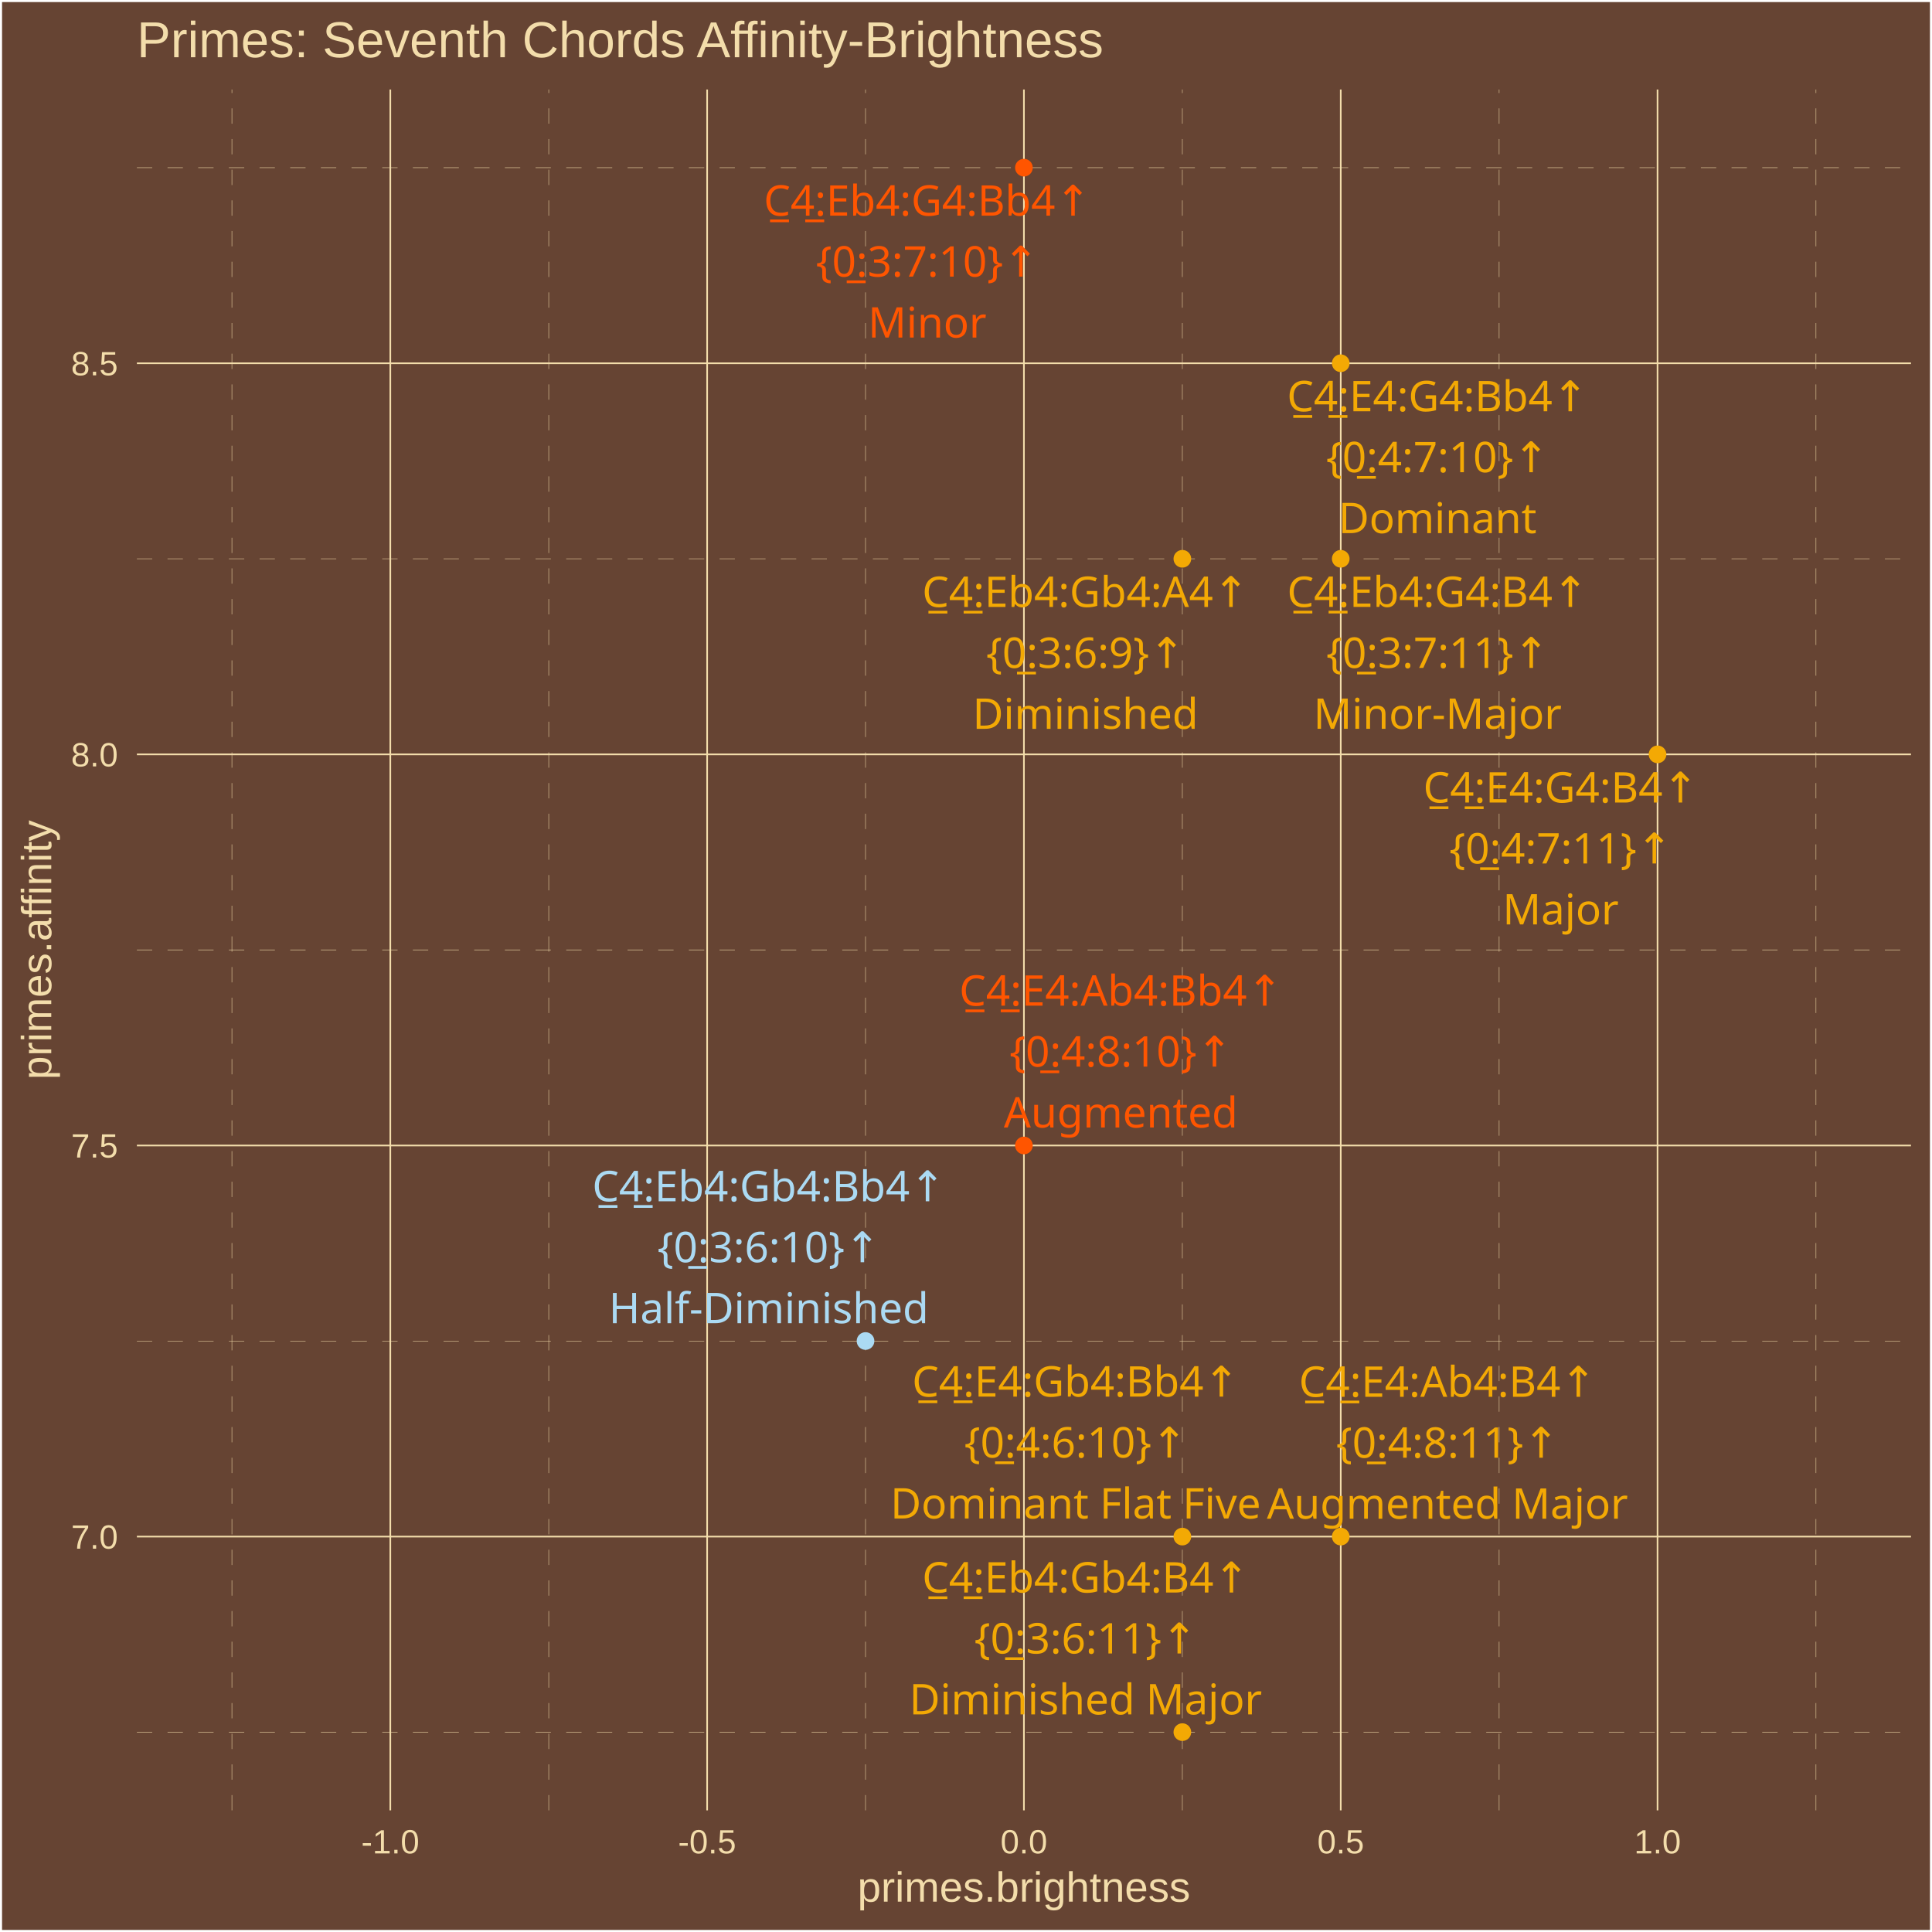
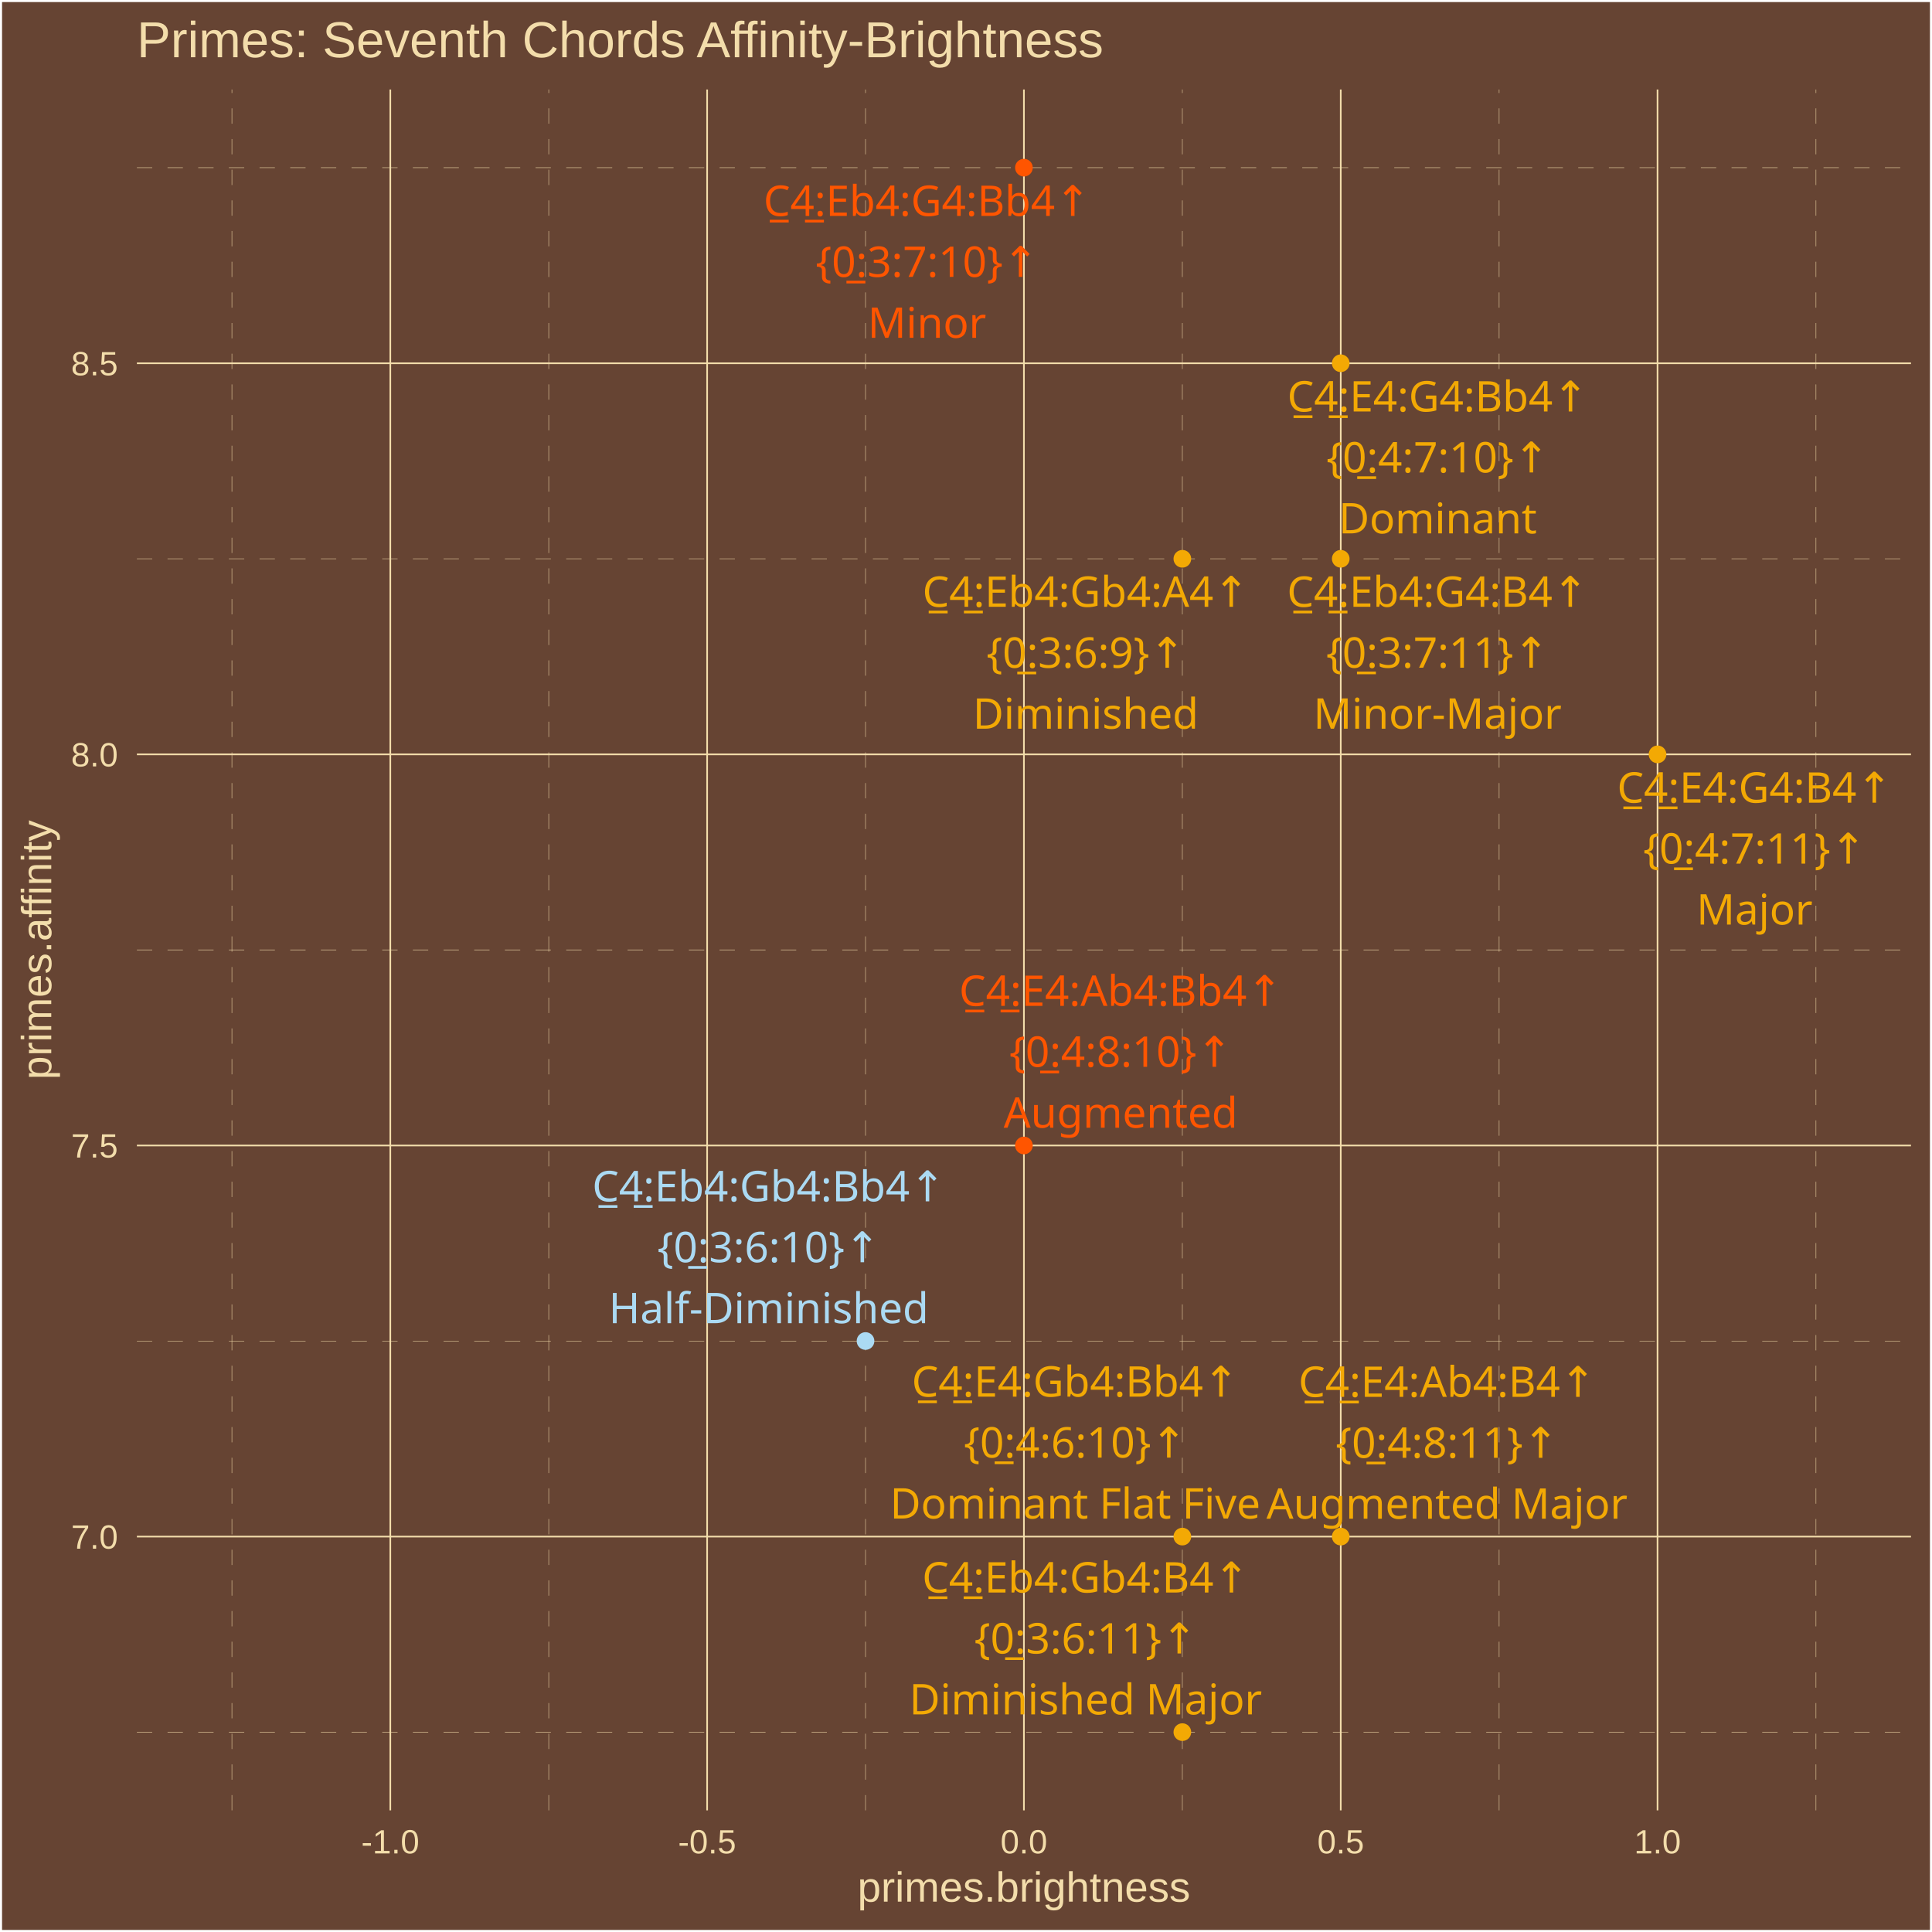
<svg xmlns="http://www.w3.org/2000/svg" class="svglite" width="504.00pt" height="504.00pt" viewBox="0 0 504.00 504.00">
  <defs>
    <style type="text/css">
    .svglite line, .svglite polyline, .svglite polygon, .svglite path, .svglite rect, .svglite circle {
      fill: none;
      stroke: #000000;
      stroke-linecap: round;
      stroke-linejoin: round;
      stroke-miterlimit: 10.00;
    }
    .svglite text {
      white-space: pre;
    }
  </style>
  </defs>
  <rect width="100%" height="100%" style="stroke: none; fill: #664433;" />
  <defs>
    <clipPath id="cpMC4wMHw1MDQuMDB8MC4wMHw1MDQuMDA=">
      <rect x="0.00" y="0.00" width="504.00" height="504.00" />
    </clipPath>
  </defs>
  <g clip-path="url(#cpMC4wMHw1MDQuMDB8MC4wMHw1MDQuMDA=)">
    <rect x="0.00" y="-0" width="504.00" height="504.00" style="stroke-width: 1.07; stroke: #FFFFFF; fill: #664433;" />
  </g>
  <defs>
    <clipPath id="cpMzUuNzF8NDk4LjUyfDIzLjM0fDQ3Mi4yNw==">
      <rect x="35.71" y="23.34" width="462.81" height="448.93" />
    </clipPath>
  </defs>
  <g clip-path="url(#cpMzUuNzF8NDk4LjUyfDIzLjM0fDQ3Mi4yNw==)">
    <rect x="35.71" y="23.34" width="462.81" height="448.93" style="stroke-width: 1.07; stroke: none; fill: #664433;" />
    <polyline points="35.71,451.86 498.52,451.86 " style="stroke-width: 0.11; stroke: #F3DDAB; stroke-dasharray: 4.00,4.00; stroke-linecap: butt;" />
    <polyline points="35.71,349.83 498.52,349.83 " style="stroke-width: 0.11; stroke: #F3DDAB; stroke-dasharray: 4.00,4.00; stroke-linecap: butt;" />
    <polyline points="35.71,247.80 498.52,247.80 " style="stroke-width: 0.11; stroke: #F3DDAB; stroke-dasharray: 4.00,4.00; stroke-linecap: butt;" />
    <polyline points="35.71,145.77 498.52,145.77 " style="stroke-width: 0.11; stroke: #F3DDAB; stroke-dasharray: 4.00,4.00; stroke-linecap: butt;" />
    <polyline points="35.71,43.74 498.52,43.74 " style="stroke-width: 0.11; stroke: #F3DDAB; stroke-dasharray: 4.00,4.00; stroke-linecap: butt;" />
    <polyline points="60.50,472.27 60.50,23.34 " style="stroke-width: 0.11; stroke: #F3DDAB; stroke-dasharray: 4.00,4.00; stroke-linecap: butt;" />
    <polyline points="143.15,472.27 143.15,23.34 " style="stroke-width: 0.11; stroke: #F3DDAB; stroke-dasharray: 4.00,4.00; stroke-linecap: butt;" />
    <polyline points="225.79,472.27 225.79,23.34 " style="stroke-width: 0.11; stroke: #F3DDAB; stroke-dasharray: 4.00,4.00; stroke-linecap: butt;" />
    <polyline points="308.44,472.27 308.44,23.34 " style="stroke-width: 0.11; stroke: #F3DDAB; stroke-dasharray: 4.00,4.00; stroke-linecap: butt;" />
    <polyline points="391.08,472.27 391.08,23.34 " style="stroke-width: 0.11; stroke: #F3DDAB; stroke-dasharray: 4.00,4.00; stroke-linecap: butt;" />
    <polyline points="473.73,472.27 473.73,23.34 " style="stroke-width: 0.11; stroke: #F3DDAB; stroke-dasharray: 4.00,4.00; stroke-linecap: butt;" />
    <polyline points="35.71,400.85 498.52,400.85 " style="stroke-width: 0.43; stroke: #F3DDAB; stroke-linecap: butt;" />
    <polyline points="35.71,298.82 498.52,298.82 " style="stroke-width: 0.43; stroke: #F3DDAB; stroke-linecap: butt;" />
    <polyline points="35.71,196.79 498.52,196.79 " style="stroke-width: 0.43; stroke: #F3DDAB; stroke-linecap: butt;" />
    <polyline points="35.71,94.76 498.52,94.76 " style="stroke-width: 0.43; stroke: #F3DDAB; stroke-linecap: butt;" />
    <polyline points="101.82,472.27 101.82,23.34 " style="stroke-width: 0.43; stroke: #F3DDAB; stroke-linecap: butt;" />
    <polyline points="184.47,472.27 184.47,23.34 " style="stroke-width: 0.43; stroke: #F3DDAB; stroke-linecap: butt;" />
    <polyline points="267.11,472.27 267.11,23.34 " style="stroke-width: 0.43; stroke: #F3DDAB; stroke-linecap: butt;" />
    <polyline points="349.76,472.27 349.76,23.34 " style="stroke-width: 0.43; stroke: #F3DDAB; stroke-linecap: butt;" />
    <polyline points="432.40,472.27 432.40,23.34 " style="stroke-width: 0.43; stroke: #F3DDAB; stroke-linecap: butt;" />
    <circle cx="432.40" cy="196.79" r="1.95" style="stroke-width: 0.71; stroke: #F3A904; fill: #F3A904;" />
    <circle cx="308.44" cy="400.85" r="1.95" style="stroke-width: 0.71; stroke: #F3A904; fill: #F3A904;" />
    <circle cx="349.76" cy="94.76" r="1.95" style="stroke-width: 0.71; stroke: #F3A904; fill: #F3A904;" />
    <circle cx="267.11" cy="298.82" r="1.95" style="stroke-width: 0.71; stroke: #FF5500; fill: #FF5500;" />
    <circle cx="349.76" cy="400.85" r="1.95" style="stroke-width: 0.71; stroke: #F3A904; fill: #F3A904;" />
    <circle cx="267.11" cy="43.74" r="1.95" style="stroke-width: 0.71; stroke: #FF5500; fill: #FF5500;" />
    <circle cx="349.76" cy="145.77" r="1.95" style="stroke-width: 0.71; stroke: #F3A904; fill: #F3A904;" />
    <circle cx="225.79" cy="349.83" r="1.95" style="stroke-width: 0.71; stroke: #ABDAF3; fill: #ABDAF3;" />
    <circle cx="308.44" cy="451.86" r="1.95" style="stroke-width: 0.71; stroke: #F3A904; fill: #F3A904;" />
    <circle cx="308.44" cy="145.77" r="1.95" style="stroke-width: 0.71; stroke: #F3A904; fill: #F3A904;" />
-     <text x="407.13" y="209.36" text-anchor="middle" style="font-size: 11.04px;fill: #F3A904; font-family: &quot;Arial Unicode MS&quot;;" textLength="72.86px" lengthAdjust="spacingAndGlyphs">C̲4̲:E4:G4:B4↑</text>
-     <text x="407.13" y="225.26" text-anchor="middle" style="font-size: 11.04px;fill: #F3A904; font-family: &quot;Arial Unicode MS&quot;;" textLength="55.11px" lengthAdjust="spacingAndGlyphs">{0̲:4:7:11}↑</text>
-     <text x="407.13" y="241.16" text-anchor="middle" style="font-size: 11.04px;fill: #F3A904; font-family: &quot;Arial Unicode MS&quot;;" textLength="27.58px" lengthAdjust="spacingAndGlyphs">Major</text>
-     <text x="280.59" y="364.33" text-anchor="middle" style="font-size: 11.04px;fill: #F3A904; font-family: &quot;Arial Unicode MS&quot;;" textLength="85.13px" lengthAdjust="spacingAndGlyphs">C̲4̲:E4:Gb4:Bb4↑</text>
-     <text x="280.59" y="380.23" text-anchor="middle" style="font-size: 11.04px;fill: #F3A904; font-family: &quot;Arial Unicode MS&quot;;" textLength="55.11px" lengthAdjust="spacingAndGlyphs">{0̲:4:6:10}↑</text>
-     <text x="280.59" y="396.13" text-anchor="middle" style="font-size: 11.04px;fill: #F3A904; font-family: &quot;Arial Unicode MS&quot;;" textLength="92.56px" lengthAdjust="spacingAndGlyphs">Dominant Flat Five</text>
-     <text x="374.99" y="107.29" text-anchor="middle" style="font-size: 11.04px;fill: #F3A904; font-family: &quot;Arial Unicode MS&quot;;" textLength="79.00px" lengthAdjust="spacingAndGlyphs">C̲4̲:E4:G4:Bb4↑</text>
-     <text x="374.99" y="123.19" text-anchor="middle" style="font-size: 11.04px;fill: #F3A904; font-family: &quot;Arial Unicode MS&quot;;" textLength="55.11px" lengthAdjust="spacingAndGlyphs">{0̲:4:7:10}↑</text>
-     <text x="374.99" y="139.08" text-anchor="middle" style="font-size: 11.04px;fill: #F3A904; font-family: &quot;Arial Unicode MS&quot;;" textLength="47.20px" lengthAdjust="spacingAndGlyphs">Dominant</text>
-     <text x="292.39" y="262.35" text-anchor="middle" style="font-size: 11.04px;fill: #FF5500; font-family: &quot;Arial Unicode MS&quot;;" textLength="83.91px" lengthAdjust="spacingAndGlyphs">C̲4̲:E4:Ab4:Bb4↑</text>
-     <text x="292.39" y="278.25" text-anchor="middle" style="font-size: 11.04px;fill: #FF5500; font-family: &quot;Arial Unicode MS&quot;;" textLength="55.11px" lengthAdjust="spacingAndGlyphs">{0̲:4:8:10}↑</text>
-     <text x="292.39" y="294.14" text-anchor="middle" style="font-size: 11.04px;fill: #FF5500; font-family: &quot;Arial Unicode MS&quot;;" textLength="56.42px" lengthAdjust="spacingAndGlyphs">Augmented</text>
-     <text x="377.60" y="364.38" text-anchor="middle" style="font-size: 11.04px;fill: #F3A904; font-family: &quot;Arial Unicode MS&quot;;" textLength="77.77px" lengthAdjust="spacingAndGlyphs">C̲4̲:E4:Ab4:B4↑</text>
-     <text x="377.60" y="380.28" text-anchor="middle" style="font-size: 11.04px;fill: #F3A904; font-family: &quot;Arial Unicode MS&quot;;" textLength="55.11px" lengthAdjust="spacingAndGlyphs">{0̲:4:8:11}↑</text>
-     <text x="377.60" y="396.18" text-anchor="middle" style="font-size: 11.04px;fill: #F3A904; font-family: &quot;Arial Unicode MS&quot;;" textLength="87.06px" lengthAdjust="spacingAndGlyphs">Augmented Major</text>
-     <text x="241.89" y="56.26" text-anchor="middle" style="font-size: 11.04px;fill: #FF5500; font-family: &quot;Arial Unicode MS&quot;;" textLength="85.13px" lengthAdjust="spacingAndGlyphs">C̲4̲:Eb4:G4:Bb4↑</text>
-     <text x="241.89" y="72.16" text-anchor="middle" style="font-size: 11.04px;fill: #FF5500; font-family: &quot;Arial Unicode MS&quot;;" textLength="55.11px" lengthAdjust="spacingAndGlyphs">{0̲:3:7:10}↑</text>
-     <text x="241.89" y="88.06" text-anchor="middle" style="font-size: 11.04px;fill: #FF5500; font-family: &quot;Arial Unicode MS&quot;;" textLength="27.58px" lengthAdjust="spacingAndGlyphs">Minor</text>
-     <text x="375.02" y="158.33" text-anchor="middle" style="font-size: 11.04px;fill: #F3A904; font-family: &quot;Arial Unicode MS&quot;;" textLength="79.00px" lengthAdjust="spacingAndGlyphs">C̲4̲:Eb4:G4:B4↑</text>
-     <text x="375.02" y="174.23" text-anchor="middle" style="font-size: 11.04px;fill: #F3A904; font-family: &quot;Arial Unicode MS&quot;;" textLength="55.11px" lengthAdjust="spacingAndGlyphs">{0̲:3:7:11}↑</text>
-     <text x="375.02" y="190.12" text-anchor="middle" style="font-size: 11.04px;fill: #F3A904; font-family: &quot;Arial Unicode MS&quot;;" textLength="58.82px" lengthAdjust="spacingAndGlyphs">Minor-Major</text>
-     <text x="200.54" y="313.38" text-anchor="middle" style="font-size: 11.04px;fill: #ABDAF3; font-family: &quot;Arial Unicode MS&quot;;" textLength="91.27px" lengthAdjust="spacingAndGlyphs">C̲4̲:Eb4:Gb4:Bb4↑</text>
-     <text x="200.54" y="329.28" text-anchor="middle" style="font-size: 11.04px;fill: #ABDAF3; font-family: &quot;Arial Unicode MS&quot;;" textLength="55.11px" lengthAdjust="spacingAndGlyphs">{0̲:3:6:10}↑</text>
-     <text x="200.54" y="345.18" text-anchor="middle" style="font-size: 11.04px;fill: #ABDAF3; font-family: &quot;Arial Unicode MS&quot;;" textLength="77.83px" lengthAdjust="spacingAndGlyphs">Half-Diminished</text>
+     <text x="457.71" y="209.39" text-anchor="middle" style="font-size: 11.04px;fill: #F3A904; font-family: &quot;Arial Unicode MS&quot;;" textLength="72.86px" lengthAdjust="spacingAndGlyphs">C̲4̲:E4:G4:B4↑</text>
+     <text x="457.71" y="225.29" text-anchor="middle" style="font-size: 11.04px;fill: #F3A904; font-family: &quot;Arial Unicode MS&quot;;" textLength="55.11px" lengthAdjust="spacingAndGlyphs">{0̲:4:7:11}↑</text>
+     <text x="457.71" y="241.19" text-anchor="middle" style="font-size: 11.04px;fill: #F3A904; font-family: &quot;Arial Unicode MS&quot;;" textLength="27.58px" lengthAdjust="spacingAndGlyphs">Major</text>
+     <text x="280.48" y="364.34" text-anchor="middle" style="font-size: 11.04px;fill: #F3A904; font-family: &quot;Arial Unicode MS&quot;;" textLength="85.13px" lengthAdjust="spacingAndGlyphs">C̲4̲:E4:Gb4:Bb4↑</text>
+     <text x="280.48" y="380.24" text-anchor="middle" style="font-size: 11.04px;fill: #F3A904; font-family: &quot;Arial Unicode MS&quot;;" textLength="55.11px" lengthAdjust="spacingAndGlyphs">{0̲:4:6:10}↑</text>
+     <text x="280.48" y="396.14" text-anchor="middle" style="font-size: 11.04px;fill: #F3A904; font-family: &quot;Arial Unicode MS&quot;;" textLength="92.56px" lengthAdjust="spacingAndGlyphs">Dominant Flat Five</text>
+     <text x="375.06" y="107.35" text-anchor="middle" style="font-size: 11.04px;fill: #F3A904; font-family: &quot;Arial Unicode MS&quot;;" textLength="79.00px" lengthAdjust="spacingAndGlyphs">C̲4̲:E4:G4:Bb4↑</text>
+     <text x="375.06" y="123.25" text-anchor="middle" style="font-size: 11.04px;fill: #F3A904; font-family: &quot;Arial Unicode MS&quot;;" textLength="55.11px" lengthAdjust="spacingAndGlyphs">{0̲:4:7:10}↑</text>
+     <text x="375.06" y="139.15" text-anchor="middle" style="font-size: 11.04px;fill: #F3A904; font-family: &quot;Arial Unicode MS&quot;;" textLength="47.20px" lengthAdjust="spacingAndGlyphs">Dominant</text>
+     <text x="292.35" y="262.40" text-anchor="middle" style="font-size: 11.04px;fill: #FF5500; font-family: &quot;Arial Unicode MS&quot;;" textLength="83.91px" lengthAdjust="spacingAndGlyphs">C̲4̲:E4:Ab4:Bb4↑</text>
+     <text x="292.35" y="278.30" text-anchor="middle" style="font-size: 11.04px;fill: #FF5500; font-family: &quot;Arial Unicode MS&quot;;" textLength="55.11px" lengthAdjust="spacingAndGlyphs">{0̲:4:8:10}↑</text>
+     <text x="292.35" y="294.19" text-anchor="middle" style="font-size: 11.04px;fill: #FF5500; font-family: &quot;Arial Unicode MS&quot;;" textLength="56.42px" lengthAdjust="spacingAndGlyphs">Augmented</text>
+     <text x="377.48" y="364.40" text-anchor="middle" style="font-size: 11.04px;fill: #F3A904; font-family: &quot;Arial Unicode MS&quot;;" textLength="77.77px" lengthAdjust="spacingAndGlyphs">C̲4̲:E4:Ab4:B4↑</text>
+     <text x="377.48" y="380.30" text-anchor="middle" style="font-size: 11.04px;fill: #F3A904; font-family: &quot;Arial Unicode MS&quot;;" textLength="55.11px" lengthAdjust="spacingAndGlyphs">{0̲:4:8:11}↑</text>
+     <text x="377.48" y="396.19" text-anchor="middle" style="font-size: 11.04px;fill: #F3A904; font-family: &quot;Arial Unicode MS&quot;;" textLength="87.06px" lengthAdjust="spacingAndGlyphs">Augmented Major</text>
+     <text x="241.82" y="56.33" text-anchor="middle" style="font-size: 11.04px;fill: #FF5500; font-family: &quot;Arial Unicode MS&quot;;" textLength="85.13px" lengthAdjust="spacingAndGlyphs">C̲4̲:Eb4:G4:Bb4↑</text>
+     <text x="241.82" y="72.23" text-anchor="middle" style="font-size: 11.04px;fill: #FF5500; font-family: &quot;Arial Unicode MS&quot;;" textLength="55.11px" lengthAdjust="spacingAndGlyphs">{0̲:3:7:10}↑</text>
+     <text x="241.82" y="88.13" text-anchor="middle" style="font-size: 11.04px;fill: #FF5500; font-family: &quot;Arial Unicode MS&quot;;" textLength="27.58px" lengthAdjust="spacingAndGlyphs">Minor</text>
+     <text x="375.00" y="158.30" text-anchor="middle" style="font-size: 11.04px;fill: #F3A904; font-family: &quot;Arial Unicode MS&quot;;" textLength="79.00px" lengthAdjust="spacingAndGlyphs">C̲4̲:Eb4:G4:B4↑</text>
+     <text x="375.00" y="174.19" text-anchor="middle" style="font-size: 11.04px;fill: #F3A904; font-family: &quot;Arial Unicode MS&quot;;" textLength="55.11px" lengthAdjust="spacingAndGlyphs">{0̲:3:7:11}↑</text>
+     <text x="375.00" y="190.09" text-anchor="middle" style="font-size: 11.04px;fill: #F3A904; font-family: &quot;Arial Unicode MS&quot;;" textLength="58.82px" lengthAdjust="spacingAndGlyphs">Minor-Major</text>
+     <text x="200.53" y="313.39" text-anchor="middle" style="font-size: 11.04px;fill: #ABDAF3; font-family: &quot;Arial Unicode MS&quot;;" textLength="91.27px" lengthAdjust="spacingAndGlyphs">C̲4̲:Eb4:Gb4:Bb4↑</text>
+     <text x="200.53" y="329.28" text-anchor="middle" style="font-size: 11.04px;fill: #ABDAF3; font-family: &quot;Arial Unicode MS&quot;;" textLength="55.11px" lengthAdjust="spacingAndGlyphs">{0̲:3:6:10}↑</text>
+     <text x="200.53" y="345.18" text-anchor="middle" style="font-size: 11.04px;fill: #ABDAF3; font-family: &quot;Arial Unicode MS&quot;;" textLength="77.83px" lengthAdjust="spacingAndGlyphs">Half-Diminished</text>
    <text x="283.21" y="415.44" text-anchor="middle" style="font-size: 11.04px;fill: #F3A904; font-family: &quot;Arial Unicode MS&quot;;" textLength="85.13px" lengthAdjust="spacingAndGlyphs">C̲4̲:Eb4:Gb4:B4↑</text>
    <text x="283.21" y="431.34" text-anchor="middle" style="font-size: 11.04px;fill: #F3A904; font-family: &quot;Arial Unicode MS&quot;;" textLength="55.11px" lengthAdjust="spacingAndGlyphs">{0̲:3:6:11}↑</text>
    <text x="283.21" y="447.23" text-anchor="middle" style="font-size: 11.04px;fill: #F3A904; font-family: &quot;Arial Unicode MS&quot;;" textLength="85.19px" lengthAdjust="spacingAndGlyphs">Diminished Major</text>
-     <text x="283.15" y="158.34" text-anchor="middle" style="font-size: 11.04px;fill: #F3A904; font-family: &quot;Arial Unicode MS&quot;;" textLength="85.13px" lengthAdjust="spacingAndGlyphs">C̲4̲:Eb4:Gb4:A4↑</text>
-     <text x="283.15" y="174.23" text-anchor="middle" style="font-size: 11.04px;fill: #F3A904; font-family: &quot;Arial Unicode MS&quot;;" textLength="48.97px" lengthAdjust="spacingAndGlyphs">{0̲:3:6:9}↑</text>
-     <text x="283.15" y="190.13" text-anchor="middle" style="font-size: 11.04px;fill: #F3A904; font-family: &quot;Arial Unicode MS&quot;;" textLength="54.55px" lengthAdjust="spacingAndGlyphs">Diminished</text>
+     <text x="283.22" y="158.30" text-anchor="middle" style="font-size: 11.04px;fill: #F3A904; font-family: &quot;Arial Unicode MS&quot;;" textLength="85.13px" lengthAdjust="spacingAndGlyphs">C̲4̲:Eb4:Gb4:A4↑</text>
+     <text x="283.22" y="174.20" text-anchor="middle" style="font-size: 11.04px;fill: #F3A904; font-family: &quot;Arial Unicode MS&quot;;" textLength="48.97px" lengthAdjust="spacingAndGlyphs">{0̲:3:6:9}↑</text>
+     <text x="283.22" y="190.10" text-anchor="middle" style="font-size: 11.04px;fill: #F3A904; font-family: &quot;Arial Unicode MS&quot;;" textLength="54.55px" lengthAdjust="spacingAndGlyphs">Diminished</text>
  </g>
  <g clip-path="url(#cpMC4wMHw1MDQuMDB8MC4wMHw1MDQuMDA=)">
    <text x="30.78" y="404.00" text-anchor="end" style="font-size: 8.80px;fill: #F3DDAB; font-family: &quot;Arial&quot;;" textLength="12.23px" lengthAdjust="spacingAndGlyphs">7.0</text>
    <text x="30.78" y="301.97" text-anchor="end" style="font-size: 8.80px;fill: #F3DDAB; font-family: &quot;Arial&quot;;" textLength="12.23px" lengthAdjust="spacingAndGlyphs">7.5</text>
    <text x="30.78" y="199.94" text-anchor="end" style="font-size: 8.80px;fill: #F3DDAB; font-family: &quot;Arial&quot;;" textLength="12.23px" lengthAdjust="spacingAndGlyphs">8.0</text>
    <text x="30.78" y="97.91" text-anchor="end" style="font-size: 8.80px;fill: #F3DDAB; font-family: &quot;Arial&quot;;" textLength="12.23px" lengthAdjust="spacingAndGlyphs">8.5</text>
    <text x="101.82" y="483.50" text-anchor="middle" style="font-size: 8.80px;fill: #F3DDAB; font-family: &quot;Arial&quot;;" textLength="15.16px" lengthAdjust="spacingAndGlyphs">-1.0</text>
    <text x="184.47" y="483.50" text-anchor="middle" style="font-size: 8.80px;fill: #F3DDAB; font-family: &quot;Arial&quot;;" textLength="15.16px" lengthAdjust="spacingAndGlyphs">-0.5</text>
    <text x="267.11" y="483.50" text-anchor="middle" style="font-size: 8.80px;fill: #F3DDAB; font-family: &quot;Arial&quot;;" textLength="12.23px" lengthAdjust="spacingAndGlyphs">0.0</text>
    <text x="349.76" y="483.50" text-anchor="middle" style="font-size: 8.80px;fill: #F3DDAB; font-family: &quot;Arial&quot;;" textLength="12.23px" lengthAdjust="spacingAndGlyphs">0.5</text>
    <text x="432.40" y="483.50" text-anchor="middle" style="font-size: 8.80px;fill: #F3DDAB; font-family: &quot;Arial&quot;;" textLength="12.23px" lengthAdjust="spacingAndGlyphs">1.0</text>
    <text x="267.11" y="496.09" text-anchor="middle" style="font-size: 11.00px;fill: #F3DDAB; font-family: &quot;Arial&quot;;" textLength="86.82px" lengthAdjust="spacingAndGlyphs">primes.brightness</text>
    <text transform="translate(13.37,247.80) rotate(-90)" text-anchor="middle" style="font-size: 11.00px;fill: #F3DDAB; font-family: &quot;Arial&quot;;" textLength="67.85px" lengthAdjust="spacingAndGlyphs">primes.affinity</text>
    <text x="35.71" y="14.94" style="font-size: 13.20px;fill: #F3DDAB; font-family: &quot;Arial&quot;;" textLength="252.93px" lengthAdjust="spacingAndGlyphs">Primes: Seventh Chords Affinity-Brightness</text>
  </g>
</svg>
